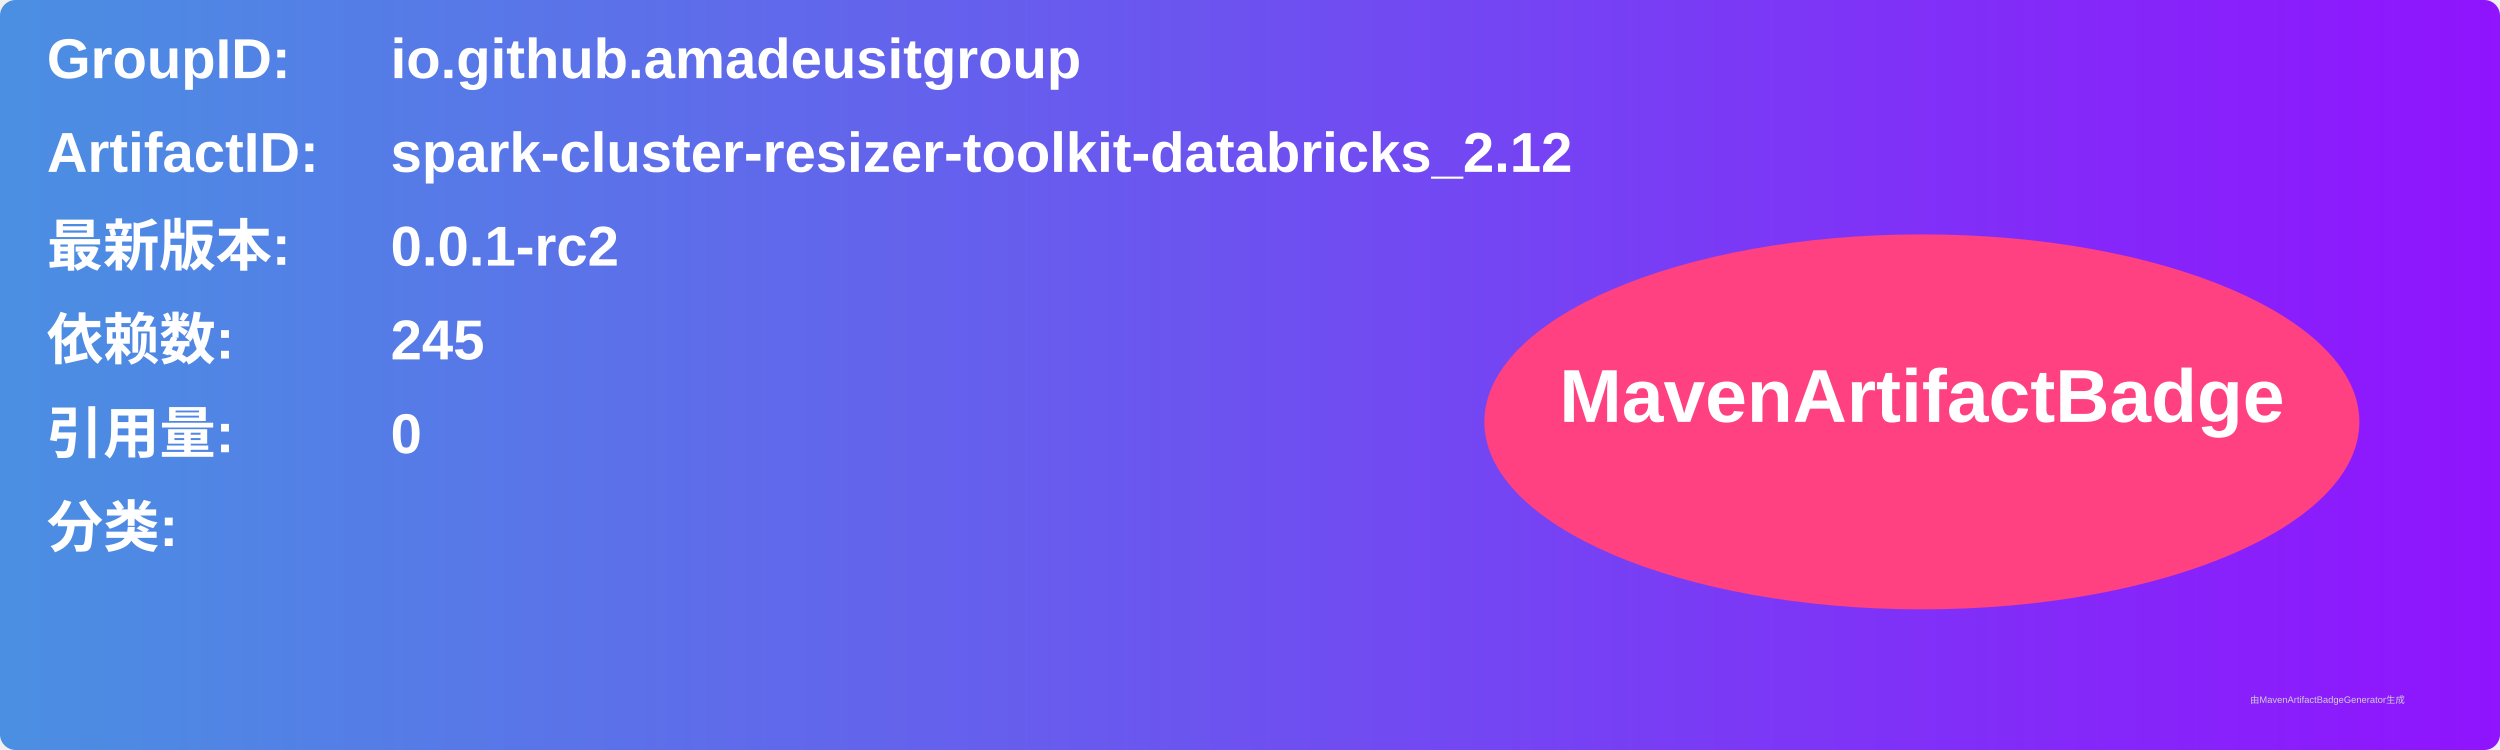
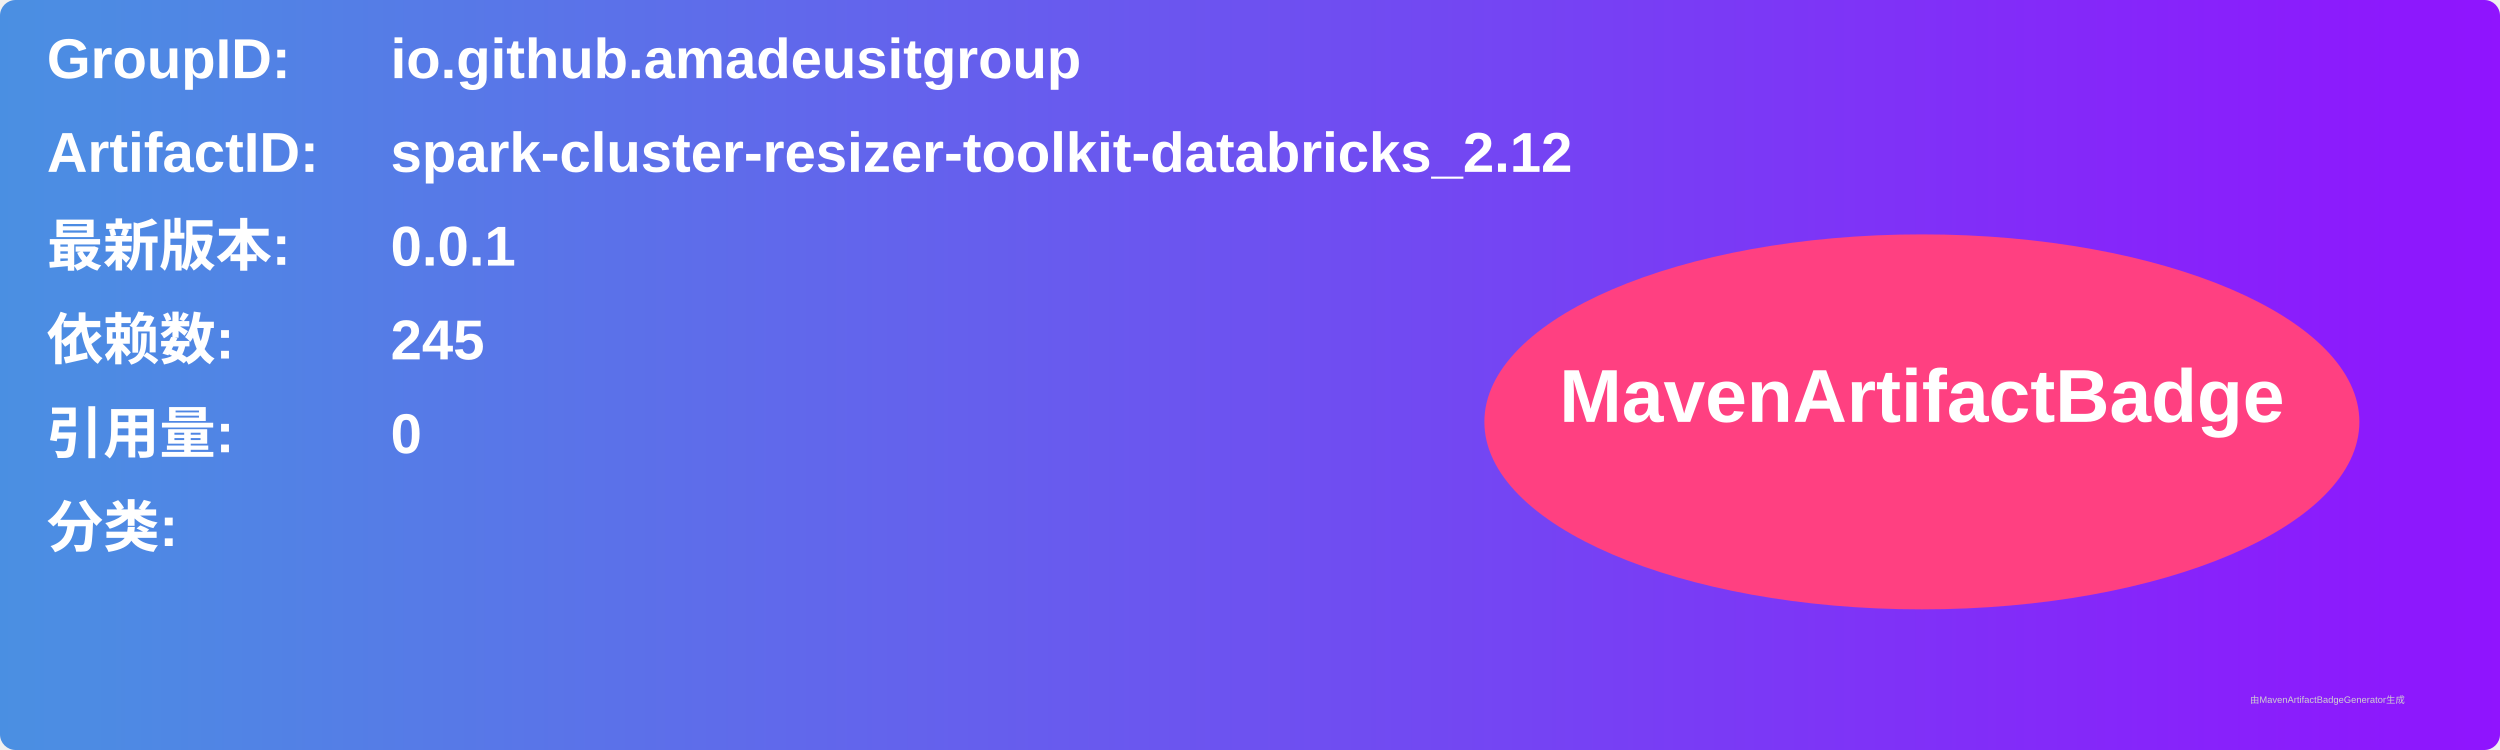
<svg xmlns="http://www.w3.org/2000/svg" width="800" height="240" viewBox="0 0 800 240">
  <linearGradient id="grad" x1="0%" y1="0%" x2="100%" y2="0%">
    <stop offset="0%" stop-color="#4a90e2" />
    <stop offset="100%" stop-color="#9013fe" />
  </linearGradient>
  <rect width="100%" height="100%" rx="5" ry="5" fill="url(#grad)" />
  <g transform="translate(15, 15)">
    <text x="0" y="10" font-family="Arial" font-size="18" fill="white" font-weight="bold" width="260">GroupID:</text>
    <text x="110" y="10" font-family="Arial" font-size="18" fill="white" font-weight="bold" width="460">io.github.amadeusitgroup</text>
    <text x="0" y="40" font-family="Arial" font-size="18" fill="white" font-weight="bold" width="260">ArtifactID:</text>
    <text x="110" y="40" font-family="Arial" font-size="18" fill="white" font-weight="bold" width="460">spark-cluster-resizer-toolkit-databricks_2.12</text>
    <text x="0" y="70" font-family="Arial" font-size="18" fill="white" font-weight="bold">最新版本:</text>
    <text x="110" y="70" font-family="Arial" font-size="18" fill="white" font-weight="bold">
-       <tspan font-weight="bold">0.0.1-rc2</tspan>
+       <tspan font-weight="bold">0.0.1</tspan>
    </text>
    <text x="0" y="100" font-family="Arial" font-size="18" fill="white" font-weight="bold">依赖数: </text>
    <text x="110" y="100" font-family="Arial" font-size="18" fill="white">
      <tspan font-weight="bold">245</tspan>
    </text>
    <text x="0" y="130" font-family="Arial" font-size="18" fill="white" font-weight="bold">引用量: </text>
    <text x="110" y="130" font-family="Arial" font-size="18" fill="white">
      <tspan font-weight="bold">0</tspan>
    </text>
    <text x="0" y="160" font-family="Arial" font-size="18" fill="white" font-weight="bold">分类:</text>
    <text x="10" y="190" font-family="Arial" font-size="10" fill="white">
      <tspan font-weight="bold" />
    </text>
    <ellipse cx="600" cy="120" rx="140" ry="60" fill="#ff4081" />
    <text x="600" y="120" text-anchor="middle" font-family="Arial" font-size="24" fill="white" font-weight="bold">MavenArtifactBadge</text>
  </g>
  <text x="720" y="225" font-family="Arial" font-size="3" fill="#d0d0d0">由MavenArtifactBadgeGenerator生成</text>
</svg>
